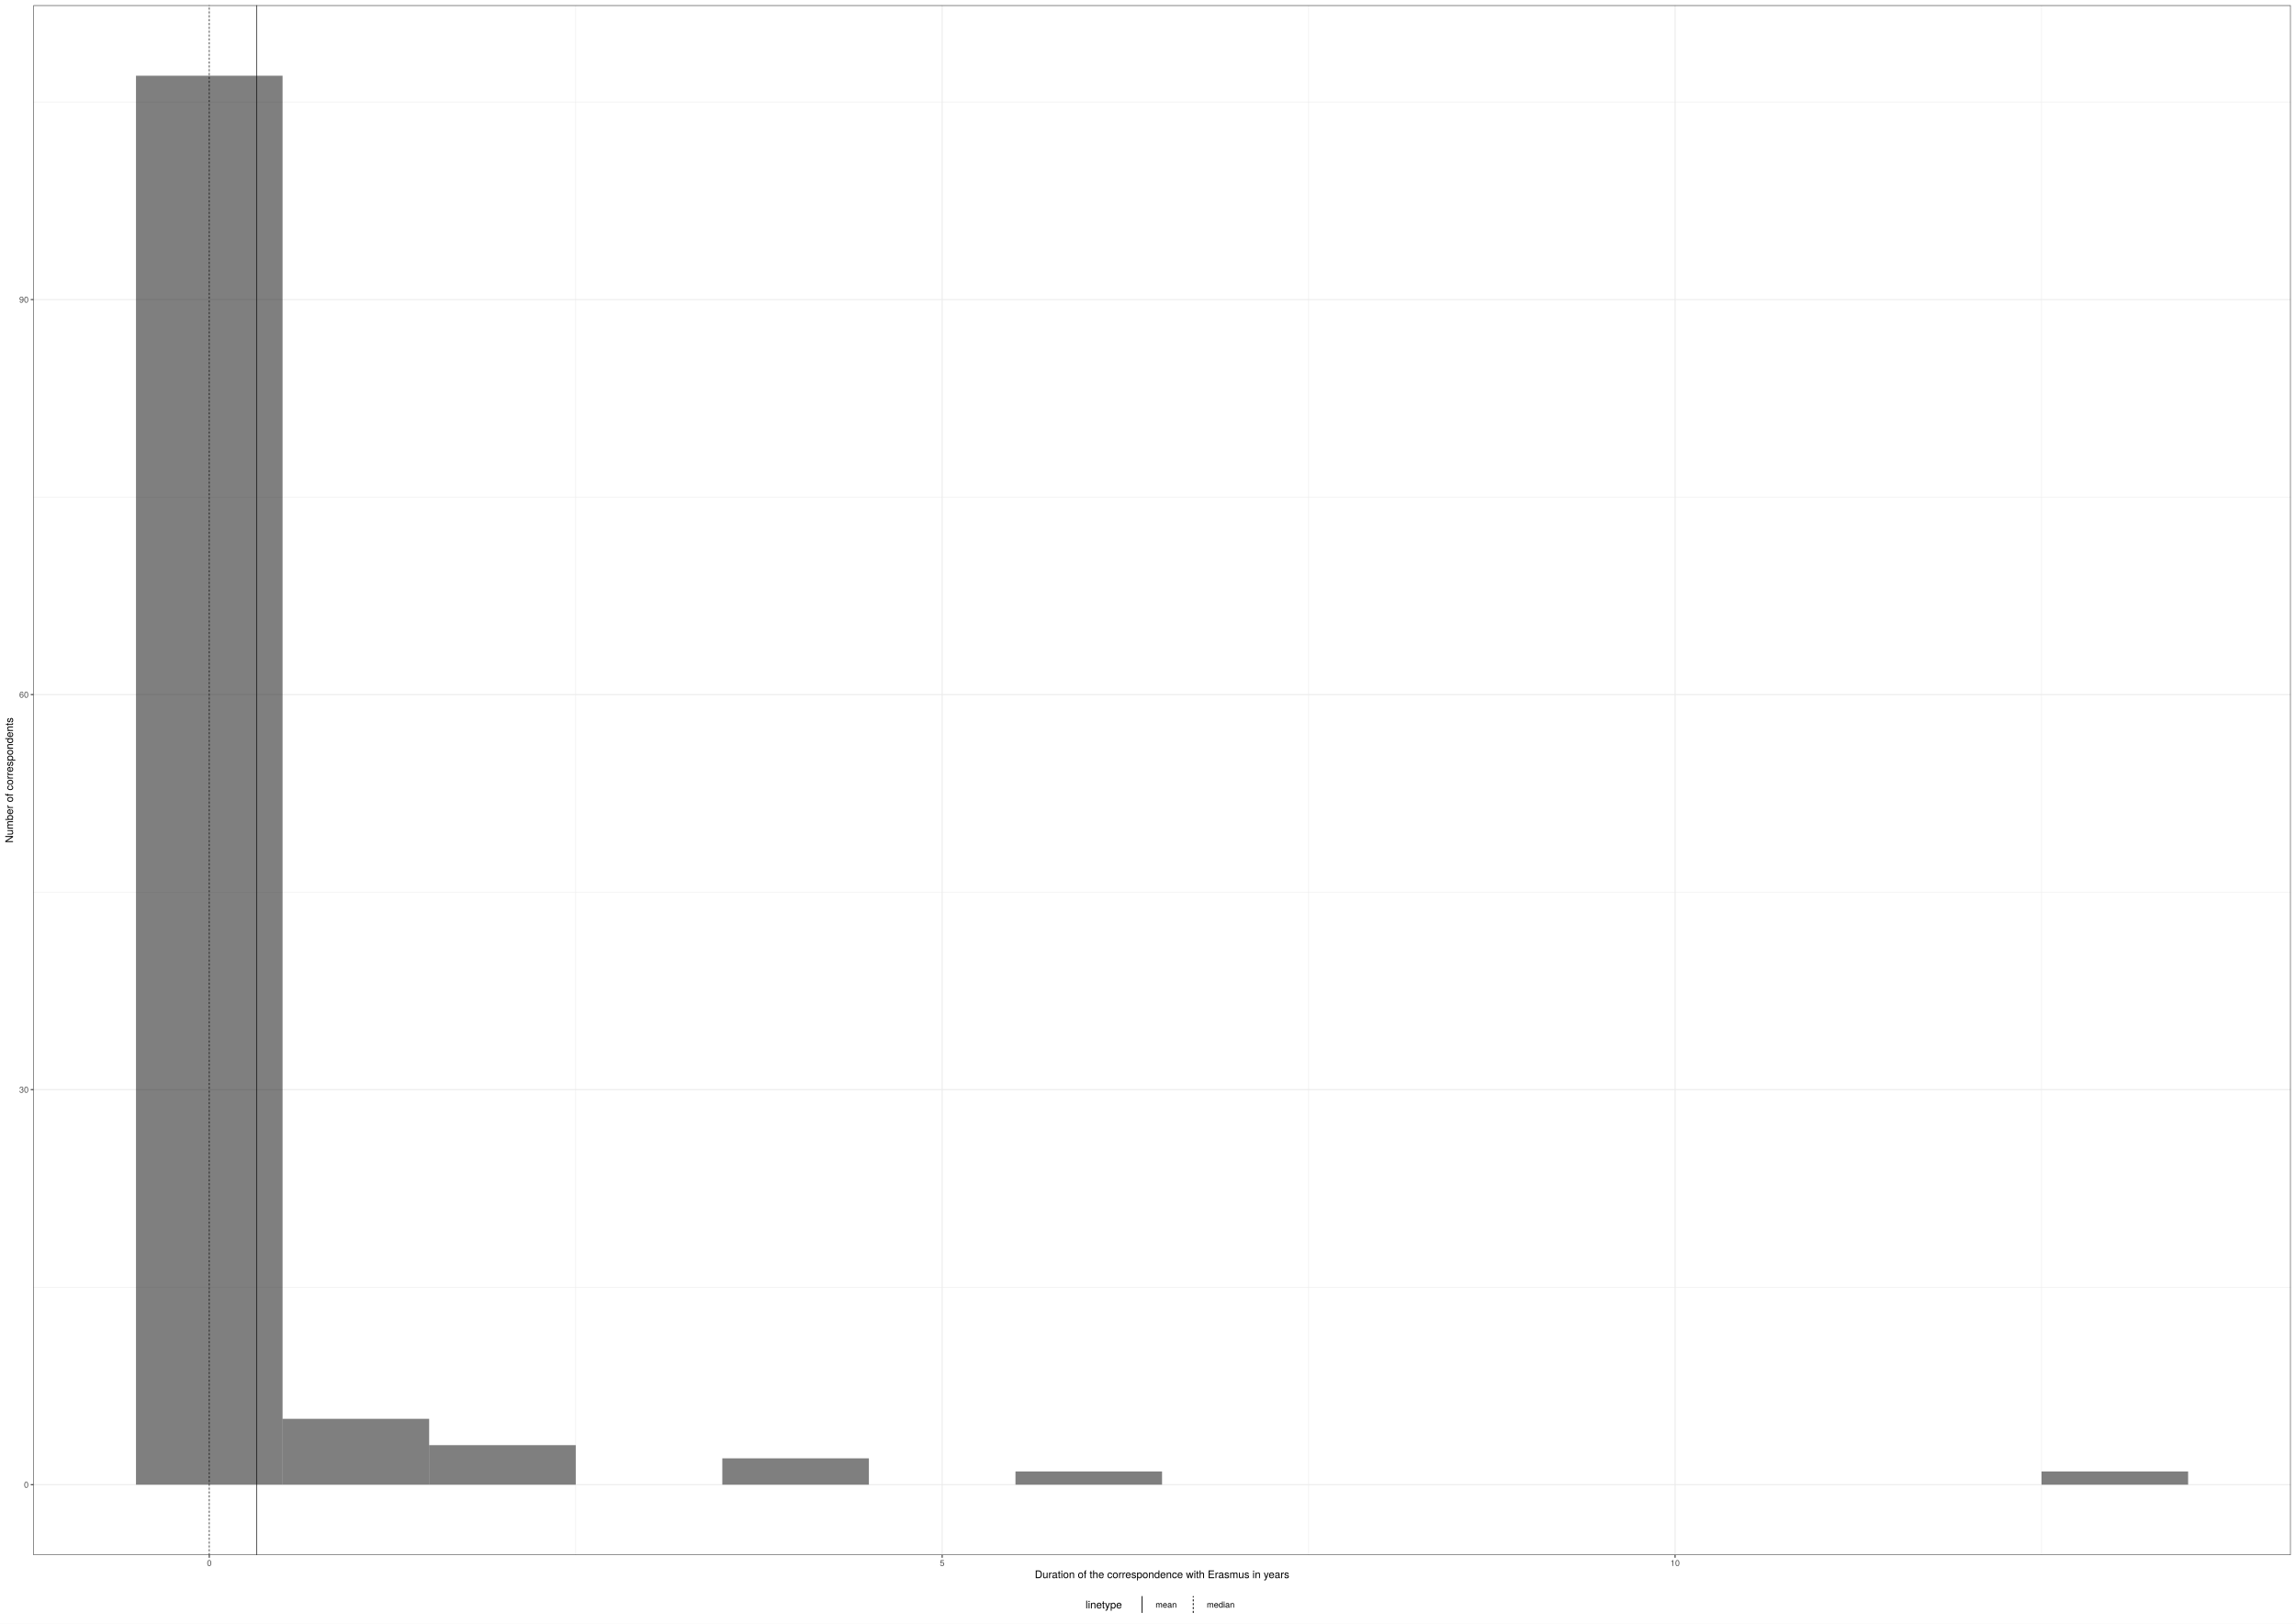
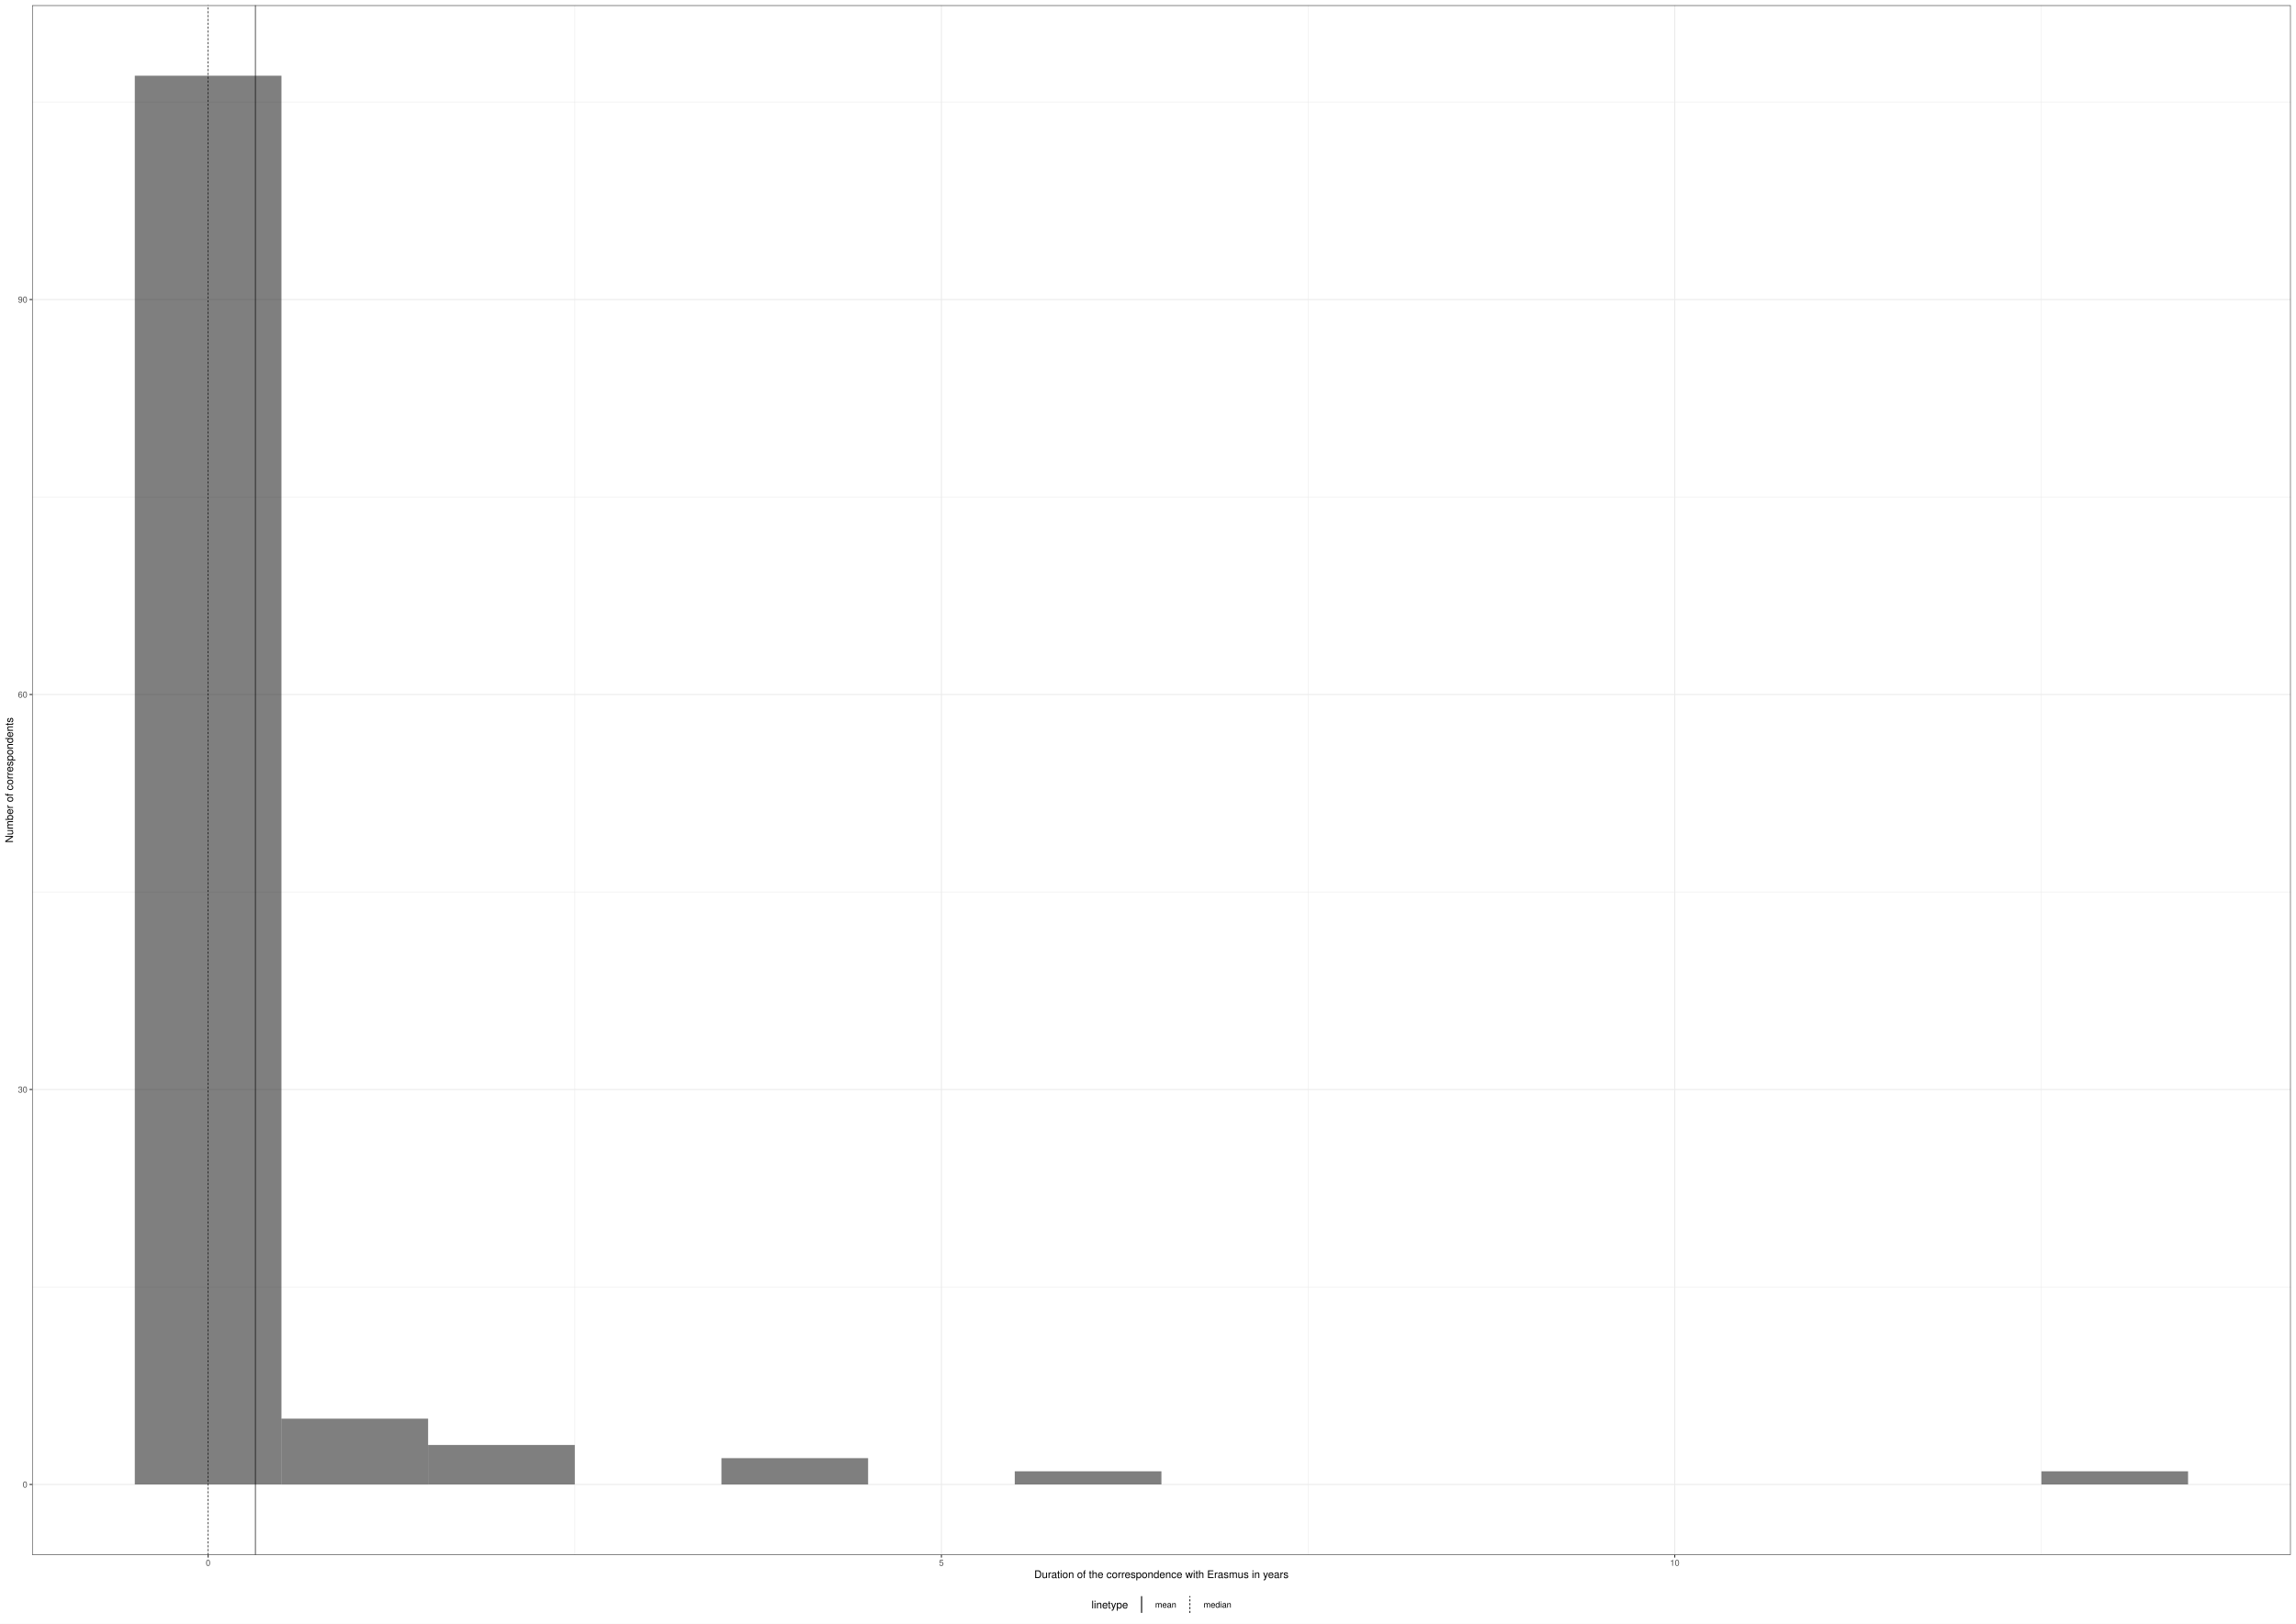
<svg xmlns="http://www.w3.org/2000/svg" class="svglite" width="2383.20pt" height="1684.80pt" viewBox="0 0 2383.20 1684.80">
  <defs>
    <style type="text/css">
    .svglite line, .svglite polyline, .svglite polygon, .svglite path, .svglite rect, .svglite circle {
      fill: none;
      stroke: #000000;
      stroke-linecap: round;
      stroke-linejoin: round;
      stroke-miterlimit: 10.00;
    }
    .svglite text {
      white-space: pre;
    }
  </style>
  </defs>
  <rect width="100%" height="100%" style="stroke: none; fill: #FFFFFF;" />
  <defs>
    <clipPath id="cpMC4wMHwyMzgzLjIwfDAuMDB8MTY4NC44MA==">
      <rect x="0.00" y="0.00" width="2383.20" height="1684.80" />
    </clipPath>
  </defs>
  <g clip-path="url(#cpMC4wMHwyMzgzLjIwfDAuMDB8MTY4NC44MA==)">
    <rect x="0.00" y="0.00" width="2383.20" height="1684.80" style="stroke-width: 1.07; stroke: #FFFFFF; fill: #FFFFFF;" />
  </g>
  <defs>
-     <clipPath id="cpMzQuNjV8MjM3Ny43Mnw1LjQ4fDE2MTMuOTA=">
-       <rect x="34.65" y="5.48" width="2343.07" height="1608.42" />
+     <clipPath id="cpMzMuMzV8MjM3Ny43Mnw1LjQ4fDE2MTMuNzA=">
+       <rect x="33.35" y="5.48" width="2344.37" height="1608.22" />
    </clipPath>
  </defs>
-   <g clip-path="url(#cpMzQuNjV8MjM3Ny43Mnw1LjQ4fDE2MTMuOTA=)">
-     <rect x="34.65" y="5.48" width="2343.07" height="1608.42" style="stroke-width: 1.07; stroke: none; fill: #FFFFFF;" />
-     <polyline points="34.65,1335.81 2377.72,1335.81 " style="stroke-width: 0.53; stroke: #EBEBEB; stroke-linecap: butt;" />
-     <polyline points="34.65,925.84 2377.72,925.84 " style="stroke-width: 0.53; stroke: #EBEBEB; stroke-linecap: butt;" />
-     <polyline points="34.65,515.88 2377.72,515.88 " style="stroke-width: 0.53; stroke: #EBEBEB; stroke-linecap: butt;" />
-     <polyline points="34.65,105.92 2377.72,105.92 " style="stroke-width: 0.53; stroke: #EBEBEB; stroke-linecap: butt;" />
-     <polyline points="597.60,1613.90 597.60,5.48 " style="stroke-width: 0.53; stroke: #EBEBEB; stroke-linecap: butt;" />
-     <polyline points="1358.33,1613.90 1358.33,5.48 " style="stroke-width: 0.53; stroke: #EBEBEB; stroke-linecap: butt;" />
-     <polyline points="2119.07,1613.90 2119.07,5.48 " style="stroke-width: 0.53; stroke: #EBEBEB; stroke-linecap: butt;" />
-     <polyline points="34.65,1540.79 2377.72,1540.79 " style="stroke-width: 1.07; stroke: #EBEBEB; stroke-linecap: butt;" />
-     <polyline points="34.65,1130.83 2377.72,1130.83 " style="stroke-width: 1.07; stroke: #EBEBEB; stroke-linecap: butt;" />
-     <polyline points="34.65,720.86 2377.72,720.86 " style="stroke-width: 1.07; stroke: #EBEBEB; stroke-linecap: butt;" />
-     <polyline points="34.65,310.90 2377.72,310.90 " style="stroke-width: 1.07; stroke: #EBEBEB; stroke-linecap: butt;" />
-     <polyline points="217.23,1613.90 217.23,5.48 " style="stroke-width: 1.07; stroke: #EBEBEB; stroke-linecap: butt;" />
-     <polyline points="977.96,1613.90 977.96,5.48 " style="stroke-width: 1.07; stroke: #EBEBEB; stroke-linecap: butt;" />
-     <polyline points="1738.70,1613.90 1738.70,5.48 " style="stroke-width: 1.07; stroke: #EBEBEB; stroke-linecap: butt;" />
-     <rect x="141.15" y="78.59" width="152.15" height="1462.20" style="stroke-width: 1.07; stroke: none; stroke-linecap: square; stroke-linejoin: miter; fill: #000000; fill-opacity: 0.50;" />
-     <rect x="293.30" y="1472.46" width="152.15" height="68.33" style="stroke-width: 1.07; stroke: none; stroke-linecap: square; stroke-linejoin: miter; fill: #000000; fill-opacity: 0.50;" />
-     <rect x="445.45" y="1499.79" width="152.15" height="41.00" style="stroke-width: 1.07; stroke: none; stroke-linecap: square; stroke-linejoin: miter; fill: #000000; fill-opacity: 0.50;" />
-     <rect x="597.60" y="1540.79" width="152.15" height="0.00" style="stroke-width: 1.07; stroke: none; stroke-linecap: square; stroke-linejoin: miter; fill: #000000; fill-opacity: 0.50;" />
-     <rect x="749.74" y="1513.46" width="152.15" height="27.33" style="stroke-width: 1.07; stroke: none; stroke-linecap: square; stroke-linejoin: miter; fill: #000000; fill-opacity: 0.50;" />
-     <rect x="901.89" y="1540.79" width="152.15" height="0.00" style="stroke-width: 1.07; stroke: none; stroke-linecap: square; stroke-linejoin: miter; fill: #000000; fill-opacity: 0.50;" />
-     <rect x="1054.04" y="1527.12" width="152.15" height="13.67" style="stroke-width: 1.07; stroke: none; stroke-linecap: square; stroke-linejoin: miter; fill: #000000; fill-opacity: 0.50;" />
-     <rect x="1206.19" y="1540.79" width="152.15" height="0.00" style="stroke-width: 1.07; stroke: none; stroke-linecap: square; stroke-linejoin: miter; fill: #000000; fill-opacity: 0.50;" />
-     <rect x="1358.33" y="1540.79" width="152.15" height="0.00" style="stroke-width: 1.07; stroke: none; stroke-linecap: square; stroke-linejoin: miter; fill: #000000; fill-opacity: 0.50;" />
-     <rect x="1510.48" y="1540.79" width="152.15" height="0.00" style="stroke-width: 1.07; stroke: none; stroke-linecap: square; stroke-linejoin: miter; fill: #000000; fill-opacity: 0.50;" />
-     <rect x="1662.63" y="1540.79" width="152.15" height="0.00" style="stroke-width: 1.07; stroke: none; stroke-linecap: square; stroke-linejoin: miter; fill: #000000; fill-opacity: 0.50;" />
-     <rect x="1814.77" y="1540.79" width="152.15" height="0.00" style="stroke-width: 1.07; stroke: none; stroke-linecap: square; stroke-linejoin: miter; fill: #000000; fill-opacity: 0.50;" />
-     <rect x="1966.92" y="1540.79" width="152.15" height="0.00" style="stroke-width: 1.07; stroke: none; stroke-linecap: square; stroke-linejoin: miter; fill: #000000; fill-opacity: 0.50;" />
-     <rect x="2119.07" y="1527.12" width="152.15" height="13.67" style="stroke-width: 1.07; stroke: none; stroke-linecap: square; stroke-linejoin: miter; fill: #000000; fill-opacity: 0.50;" />
-     <line x1="266.26" y1="1613.90" x2="266.26" y2="5.48" style="stroke-width: 0.64; stroke-linecap: butt;" />
-     <line x1="217.23" y1="1613.90" x2="217.23" y2="5.48" style="stroke-width: 0.64; stroke-dasharray: 2.00,2.00; stroke-linecap: butt;" />
-     <rect x="34.65" y="5.48" width="2343.07" height="1608.42" style="stroke-width: 1.07; stroke: #333333;" />
+   <g clip-path="url(#cpMzMuMzV8MjM3Ny43Mnw1LjQ4fDE2MTMuNzA=)">
+     <rect x="33.35" y="5.48" width="2344.37" height="1608.22" style="stroke-width: 1.07; stroke: none; fill: #FFFFFF;" />
+     <polyline points="33.35,1335.64 2377.72,1335.64 " style="stroke-width: 0.53; stroke: #EBEBEB; stroke-linecap: butt;" />
+     <polyline points="33.35,925.73 2377.72,925.73 " style="stroke-width: 0.53; stroke: #EBEBEB; stroke-linecap: butt;" />
+     <polyline points="33.35,515.82 2377.72,515.82 " style="stroke-width: 0.53; stroke: #EBEBEB; stroke-linecap: butt;" />
+     <polyline points="33.35,105.91 2377.72,105.91 " style="stroke-width: 0.53; stroke: #EBEBEB; stroke-linecap: butt;" />
+     <polyline points="596.61,1613.70 596.61,5.48 " style="stroke-width: 0.53; stroke: #EBEBEB; stroke-linecap: butt;" />
+     <polyline points="1357.77,1613.70 1357.77,5.48 " style="stroke-width: 0.53; stroke: #EBEBEB; stroke-linecap: butt;" />
+     <polyline points="2118.93,1613.70 2118.93,5.48 " style="stroke-width: 0.53; stroke: #EBEBEB; stroke-linecap: butt;" />
+     <polyline points="33.35,1540.59 2377.72,1540.59 " style="stroke-width: 1.07; stroke: #EBEBEB; stroke-linecap: butt;" />
+     <polyline points="33.35,1130.68 2377.72,1130.68 " style="stroke-width: 1.07; stroke: #EBEBEB; stroke-linecap: butt;" />
+     <polyline points="33.35,720.77 2377.72,720.77 " style="stroke-width: 1.07; stroke: #EBEBEB; stroke-linecap: butt;" />
+     <polyline points="33.35,310.86 2377.72,310.86 " style="stroke-width: 1.07; stroke: #EBEBEB; stroke-linecap: butt;" />
+     <polyline points="216.03,1613.70 216.03,5.48 " style="stroke-width: 1.07; stroke: #EBEBEB; stroke-linecap: butt;" />
+     <polyline points="977.19,1613.70 977.19,5.48 " style="stroke-width: 1.07; stroke: #EBEBEB; stroke-linecap: butt;" />
+     <polyline points="1738.35,1613.70 1738.35,5.48 " style="stroke-width: 1.07; stroke: #EBEBEB; stroke-linecap: butt;" />
+     <rect x="139.91" y="78.58" width="152.23" height="1462.01" style="stroke-width: 1.07; stroke: none; stroke-linecap: butt; stroke-linejoin: miter; fill: #000000; fill-opacity: 0.50;" />
+     <rect x="292.14" y="1472.28" width="152.23" height="68.32" style="stroke-width: 1.07; stroke: none; stroke-linecap: butt; stroke-linejoin: miter; fill: #000000; fill-opacity: 0.50;" />
+     <rect x="444.37" y="1499.60" width="152.23" height="40.99" style="stroke-width: 1.07; stroke: none; stroke-linecap: butt; stroke-linejoin: miter; fill: #000000; fill-opacity: 0.50;" />
+     <rect x="596.61" y="1540.59" width="152.23" height="0.00" style="stroke-width: 1.07; stroke: none; stroke-linecap: butt; stroke-linejoin: miter; fill: #000000; fill-opacity: 0.50;" />
+     <rect x="748.84" y="1513.27" width="152.23" height="27.33" style="stroke-width: 1.07; stroke: none; stroke-linecap: butt; stroke-linejoin: miter; fill: #000000; fill-opacity: 0.50;" />
+     <rect x="901.07" y="1540.59" width="152.23" height="0.00" style="stroke-width: 1.07; stroke: none; stroke-linecap: butt; stroke-linejoin: miter; fill: #000000; fill-opacity: 0.50;" />
+     <rect x="1053.30" y="1526.93" width="152.23" height="13.66" style="stroke-width: 1.07; stroke: none; stroke-linecap: butt; stroke-linejoin: miter; fill: #000000; fill-opacity: 0.50;" />
+     <rect x="1205.53" y="1540.59" width="152.23" height="0.00" style="stroke-width: 1.07; stroke: none; stroke-linecap: butt; stroke-linejoin: miter; fill: #000000; fill-opacity: 0.50;" />
+     <rect x="1357.77" y="1540.59" width="152.23" height="0.00" style="stroke-width: 1.07; stroke: none; stroke-linecap: butt; stroke-linejoin: miter; fill: #000000; fill-opacity: 0.50;" />
+     <rect x="1510.00" y="1540.59" width="152.23" height="0.00" style="stroke-width: 1.07; stroke: none; stroke-linecap: butt; stroke-linejoin: miter; fill: #000000; fill-opacity: 0.50;" />
+     <rect x="1662.23" y="1540.59" width="152.23" height="0.00" style="stroke-width: 1.07; stroke: none; stroke-linecap: butt; stroke-linejoin: miter; fill: #000000; fill-opacity: 0.50;" />
+     <rect x="1814.46" y="1540.59" width="152.23" height="0.00" style="stroke-width: 1.07; stroke: none; stroke-linecap: butt; stroke-linejoin: miter; fill: #000000; fill-opacity: 0.50;" />
+     <rect x="1966.69" y="1540.59" width="152.23" height="0.00" style="stroke-width: 1.07; stroke: none; stroke-linecap: butt; stroke-linejoin: miter; fill: #000000; fill-opacity: 0.50;" />
+     <rect x="2118.93" y="1526.93" width="152.23" height="13.66" style="stroke-width: 1.07; stroke: none; stroke-linecap: butt; stroke-linejoin: miter; fill: #000000; fill-opacity: 0.50;" />
+     <line x1="265.09" y1="1613.70" x2="265.09" y2="5.48" style="stroke-width: 0.64; stroke-linecap: butt;" />
+     <line x1="216.03" y1="1613.70" x2="216.03" y2="5.48" style="stroke-width: 0.64; stroke-dasharray: 2.00,2.00; stroke-linecap: butt;" />
+     <rect x="33.35" y="5.48" width="2344.37" height="1608.22" style="stroke-width: 1.07; stroke: #333333;" />
  </g>
  <g clip-path="url(#cpMC4wMHwyMzgzLjIwfDAuMDB8MTY4NC44MA==)">
-     <text x="29.72" y="1543.99" text-anchor="end" style="font-size: 8.80px;fill: #4D4D4D; font-family: &quot;TeX Gyre Heros&quot;;" textLength="5.59px" lengthAdjust="spacingAndGlyphs">0</text>
-     <text x="29.72" y="1134.03" text-anchor="end" style="font-size: 8.80px;fill: #4D4D4D; font-family: &quot;TeX Gyre Heros&quot;;" textLength="11.19px" lengthAdjust="spacingAndGlyphs">30</text>
-     <text x="29.72" y="724.07" text-anchor="end" style="font-size: 8.80px;fill: #4D4D4D; font-family: &quot;TeX Gyre Heros&quot;;" textLength="11.19px" lengthAdjust="spacingAndGlyphs">60</text>
-     <text x="29.72" y="314.11" text-anchor="end" style="font-size: 8.80px;fill: #4D4D4D; font-family: &quot;TeX Gyre Heros&quot;;" textLength="11.19px" lengthAdjust="spacingAndGlyphs">90</text>
-     <polyline points="31.91,1540.79 34.65,1540.79 " style="stroke-width: 1.07; stroke: #333333; stroke-linecap: butt;" />
-     <polyline points="31.91,1130.83 34.65,1130.83 " style="stroke-width: 1.07; stroke: #333333; stroke-linecap: butt;" />
-     <polyline points="31.91,720.86 34.65,720.86 " style="stroke-width: 1.07; stroke: #333333; stroke-linecap: butt;" />
-     <polyline points="31.91,310.90 34.65,310.90 " style="stroke-width: 1.07; stroke: #333333; stroke-linecap: butt;" />
-     <polyline points="217.23,1616.64 217.23,1613.90 " style="stroke-width: 1.07; stroke: #333333; stroke-linecap: butt;" />
-     <polyline points="977.96,1616.64 977.96,1613.90 " style="stroke-width: 1.07; stroke: #333333; stroke-linecap: butt;" />
-     <polyline points="1738.70,1616.64 1738.70,1613.90 " style="stroke-width: 1.07; stroke: #333333; stroke-linecap: butt;" />
-     <text x="217.23" y="1625.24" text-anchor="middle" style="font-size: 8.80px;fill: #4D4D4D; font-family: &quot;TeX Gyre Heros&quot;;" textLength="5.59px" lengthAdjust="spacingAndGlyphs">0</text>
-     <text x="977.96" y="1625.24" text-anchor="middle" style="font-size: 8.80px;fill: #4D4D4D; font-family: &quot;TeX Gyre Heros&quot;;" textLength="5.59px" lengthAdjust="spacingAndGlyphs">5</text>
-     <text x="1738.70" y="1625.24" text-anchor="middle" style="font-size: 8.80px;fill: #4D4D4D; font-family: &quot;TeX Gyre Heros&quot;;" textLength="11.19px" lengthAdjust="spacingAndGlyphs">10</text>
-     <text x="1206.19" y="1637.83" text-anchor="middle" style="font-size: 11.00px; font-family: &quot;TeX Gyre Heros&quot;;" textLength="300.03px" lengthAdjust="spacingAndGlyphs">Duration of the correspondence with Erasmus in years</text>
-     <text transform="translate(13.50,809.69) rotate(-90)" text-anchor="middle" style="font-size: 11.00px; font-family: &quot;TeX Gyre Heros&quot;;" textLength="147.12px" lengthAdjust="spacingAndGlyphs">Number of correspondents</text>
-     <rect x="1121.29" y="1651.08" width="169.80" height="28.24" style="stroke-width: 1.07; stroke: none; fill: #FFFFFF;" />
-     <text x="1126.77" y="1669.21" style="font-size: 11.00px; font-family: &quot;TeX Gyre Heros&quot;;" textLength="44.43px" lengthAdjust="spacingAndGlyphs">linetype</text>
-     <rect x="1176.68" y="1656.56" width="17.28" height="17.28" style="stroke-width: 1.07; stroke: none; fill: #FFFFFF;" />
-     <line x1="1185.32" y1="1673.84" x2="1185.32" y2="1656.56" style="stroke-width: 0.64; stroke-linecap: butt;" />
-     <line x1="1185.32" y1="1673.84" x2="1185.32" y2="1656.56" style="stroke-width: 0.64; stroke-linecap: butt;" />
-     <rect x="1229.86" y="1656.56" width="17.28" height="17.28" style="stroke-width: 1.07; stroke: none; fill: #FFFFFF;" />
-     <line x1="1238.50" y1="1673.84" x2="1238.50" y2="1656.56" style="stroke-width: 0.64; stroke-dasharray: 2.00,2.00; stroke-linecap: butt;" />
-     <line x1="1238.50" y1="1673.84" x2="1238.50" y2="1656.56" style="stroke-width: 0.64; stroke-dasharray: 2.00,2.00; stroke-linecap: butt;" />
-     <text x="1199.44" y="1668.41" style="font-size: 8.80px; font-family: &quot;TeX Gyre Heros&quot;;" textLength="24.95px" lengthAdjust="spacingAndGlyphs">mean</text>
-     <text x="1252.62" y="1668.41" style="font-size: 8.80px; font-family: &quot;TeX Gyre Heros&quot;;" textLength="32.98px" lengthAdjust="spacingAndGlyphs">median</text>
+     <text x="28.42" y="1543.80" text-anchor="end" style="font-size: 8.80px; font-weight: 0;fill: #4D4D4D; font-family: &quot;Nimbus Sans&quot;;" textLength="4.89px" lengthAdjust="spacingAndGlyphs">0</text>
+     <text x="28.42" y="1133.89" text-anchor="end" style="font-size: 8.80px; font-weight: 0;fill: #4D4D4D; font-family: &quot;Nimbus Sans&quot;;" textLength="9.78px" lengthAdjust="spacingAndGlyphs">30</text>
+     <text x="28.42" y="723.98" text-anchor="end" style="font-size: 8.80px; font-weight: 0;fill: #4D4D4D; font-family: &quot;Nimbus Sans&quot;;" textLength="9.78px" lengthAdjust="spacingAndGlyphs">60</text>
+     <text x="28.42" y="314.07" text-anchor="end" style="font-size: 8.80px; font-weight: 0;fill: #4D4D4D; font-family: &quot;Nimbus Sans&quot;;" textLength="9.78px" lengthAdjust="spacingAndGlyphs">90</text>
+     <polyline points="30.61,1540.59 33.35,1540.59 " style="stroke-width: 1.07; stroke: #333333; stroke-linecap: butt;" />
+     <polyline points="30.61,1130.68 33.35,1130.68 " style="stroke-width: 1.07; stroke: #333333; stroke-linecap: butt;" />
+     <polyline points="30.61,720.77 33.35,720.77 " style="stroke-width: 1.07; stroke: #333333; stroke-linecap: butt;" />
+     <polyline points="30.61,310.86 33.35,310.86 " style="stroke-width: 1.07; stroke: #333333; stroke-linecap: butt;" />
+     <polyline points="216.03,1616.44 216.03,1613.70 " style="stroke-width: 1.07; stroke: #333333; stroke-linecap: butt;" />
+     <polyline points="977.19,1616.44 977.19,1613.70 " style="stroke-width: 1.07; stroke: #333333; stroke-linecap: butt;" />
+     <polyline points="1738.35,1616.44 1738.35,1613.70 " style="stroke-width: 1.07; stroke: #333333; stroke-linecap: butt;" />
+     <text x="216.03" y="1625.04" text-anchor="middle" style="font-size: 8.80px; font-weight: 0;fill: #4D4D4D; font-family: &quot;Nimbus Sans&quot;;" textLength="4.89px" lengthAdjust="spacingAndGlyphs">0</text>
+     <text x="977.19" y="1625.04" text-anchor="middle" style="font-size: 8.80px; font-weight: 0;fill: #4D4D4D; font-family: &quot;Nimbus Sans&quot;;" textLength="4.89px" lengthAdjust="spacingAndGlyphs">5</text>
+     <text x="1738.35" y="1625.04" text-anchor="middle" style="font-size: 8.80px; font-weight: 0;fill: #4D4D4D; font-family: &quot;Nimbus Sans&quot;;" textLength="9.78px" lengthAdjust="spacingAndGlyphs">10</text>
+     <text x="1205.53" y="1637.73" text-anchor="middle" style="font-size: 11.00px; font-weight: 0; font-family: &quot;Nimbus Sans&quot;;" textLength="264.68px" lengthAdjust="spacingAndGlyphs">Duration of the correspondence with Erasmus in years</text>
+     <text transform="translate(13.50,809.59) rotate(-90)" text-anchor="middle" style="font-size: 11.00px; font-weight: 0; font-family: &quot;Nimbus Sans&quot;;" textLength="130.20px" lengthAdjust="spacingAndGlyphs">Number of correspondents</text>
+     <rect x="1127.45" y="1651.08" width="156.16" height="28.24" style="stroke-width: 1.07; stroke: none; fill: #FFFFFF;" />
+     <text x="1132.93" y="1669.21" style="font-size: 11.00px; font-weight: 0; font-family: &quot;Nimbus Sans&quot;;" textLength="37.89px" lengthAdjust="spacingAndGlyphs">linetype</text>
+     <rect x="1176.30" y="1656.56" width="17.28" height="17.28" style="stroke-width: 1.07; stroke: none; fill: #FFFFFF;" />
+     <line x1="1184.94" y1="1673.84" x2="1184.94" y2="1656.56" style="stroke-width: 0.64; stroke-linecap: butt;" />
+     <line x1="1184.94" y1="1673.84" x2="1184.94" y2="1656.56" style="stroke-width: 0.64; stroke-linecap: butt;" />
+     <rect x="1226.54" y="1656.56" width="17.28" height="17.28" style="stroke-width: 1.07; stroke: none; fill: #FFFFFF;" />
+     <line x1="1235.18" y1="1673.84" x2="1235.18" y2="1656.56" style="stroke-width: 0.64; stroke-dasharray: 2.00,2.00; stroke-linecap: butt;" />
+     <line x1="1235.18" y1="1673.84" x2="1235.18" y2="1656.56" style="stroke-width: 0.64; stroke-dasharray: 2.00,2.00; stroke-linecap: butt;" />
+     <text x="1199.06" y="1668.41" style="font-size: 8.80px; font-weight: 0; font-family: &quot;Nimbus Sans&quot;;" textLength="22.00px" lengthAdjust="spacingAndGlyphs">mean</text>
+     <text x="1249.30" y="1668.41" style="font-size: 8.80px; font-weight: 0; font-family: &quot;Nimbus Sans&quot;;" textLength="28.84px" lengthAdjust="spacingAndGlyphs">median</text>
  </g>
</svg>
